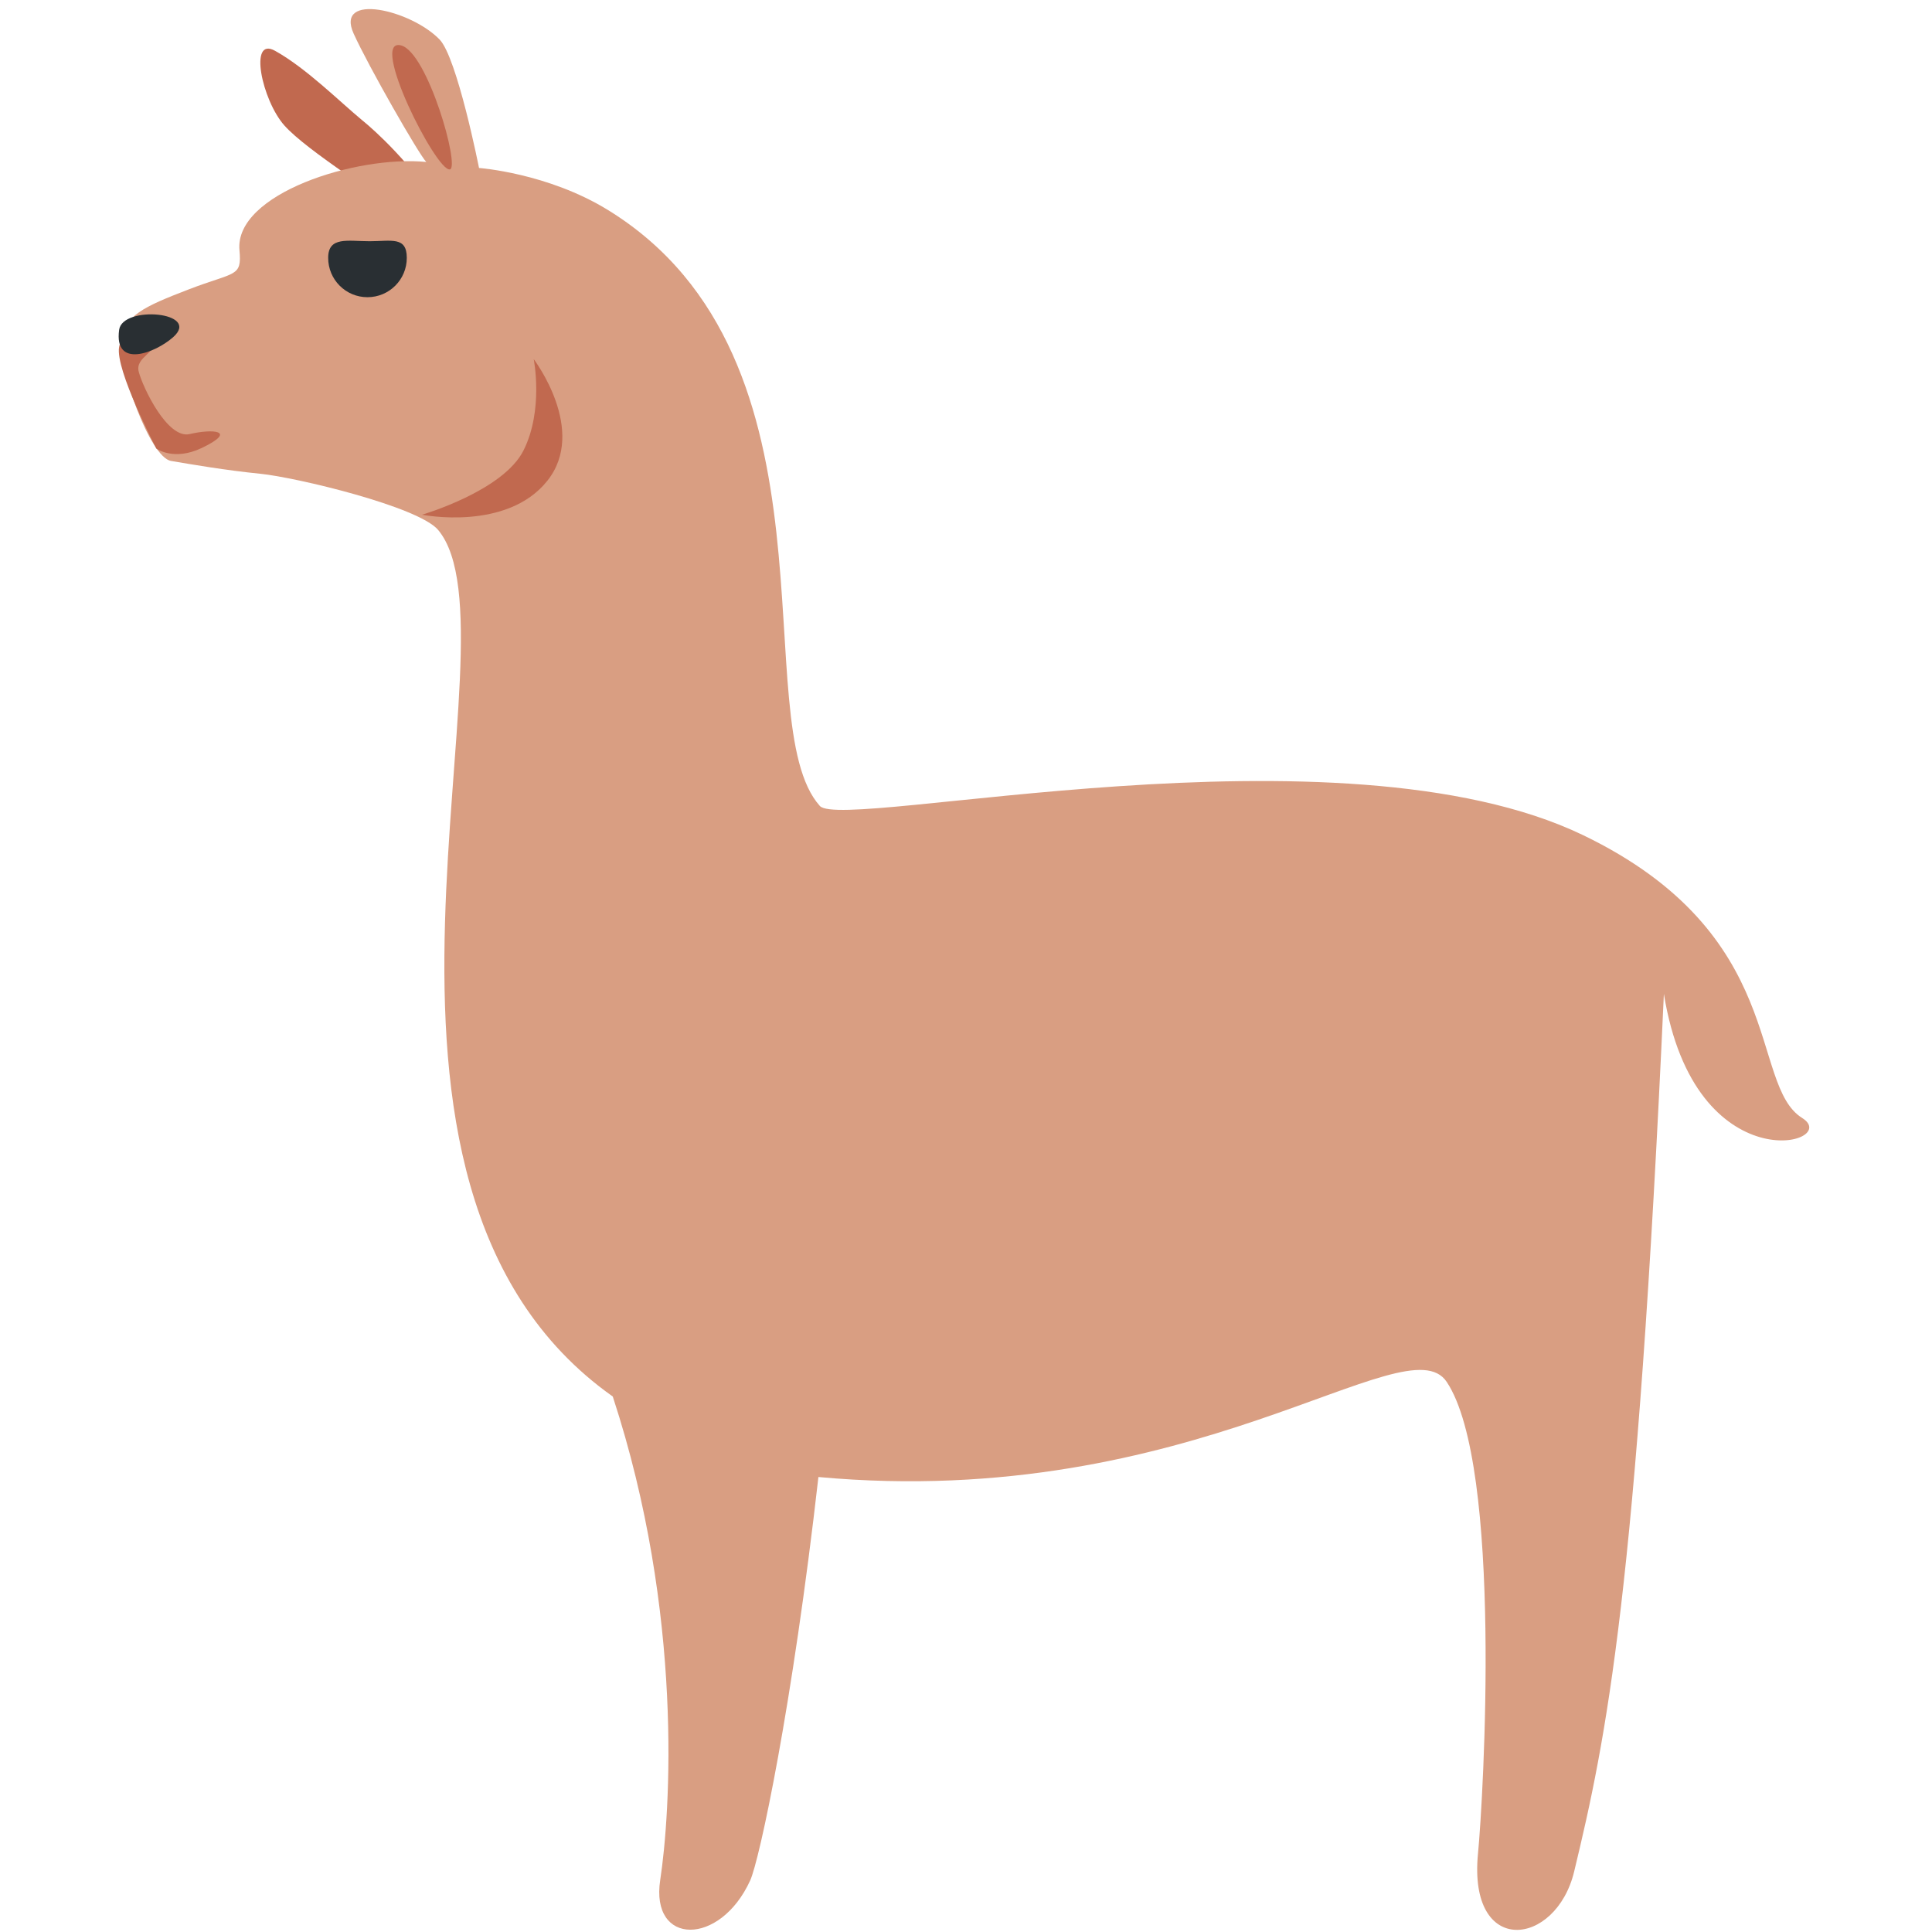
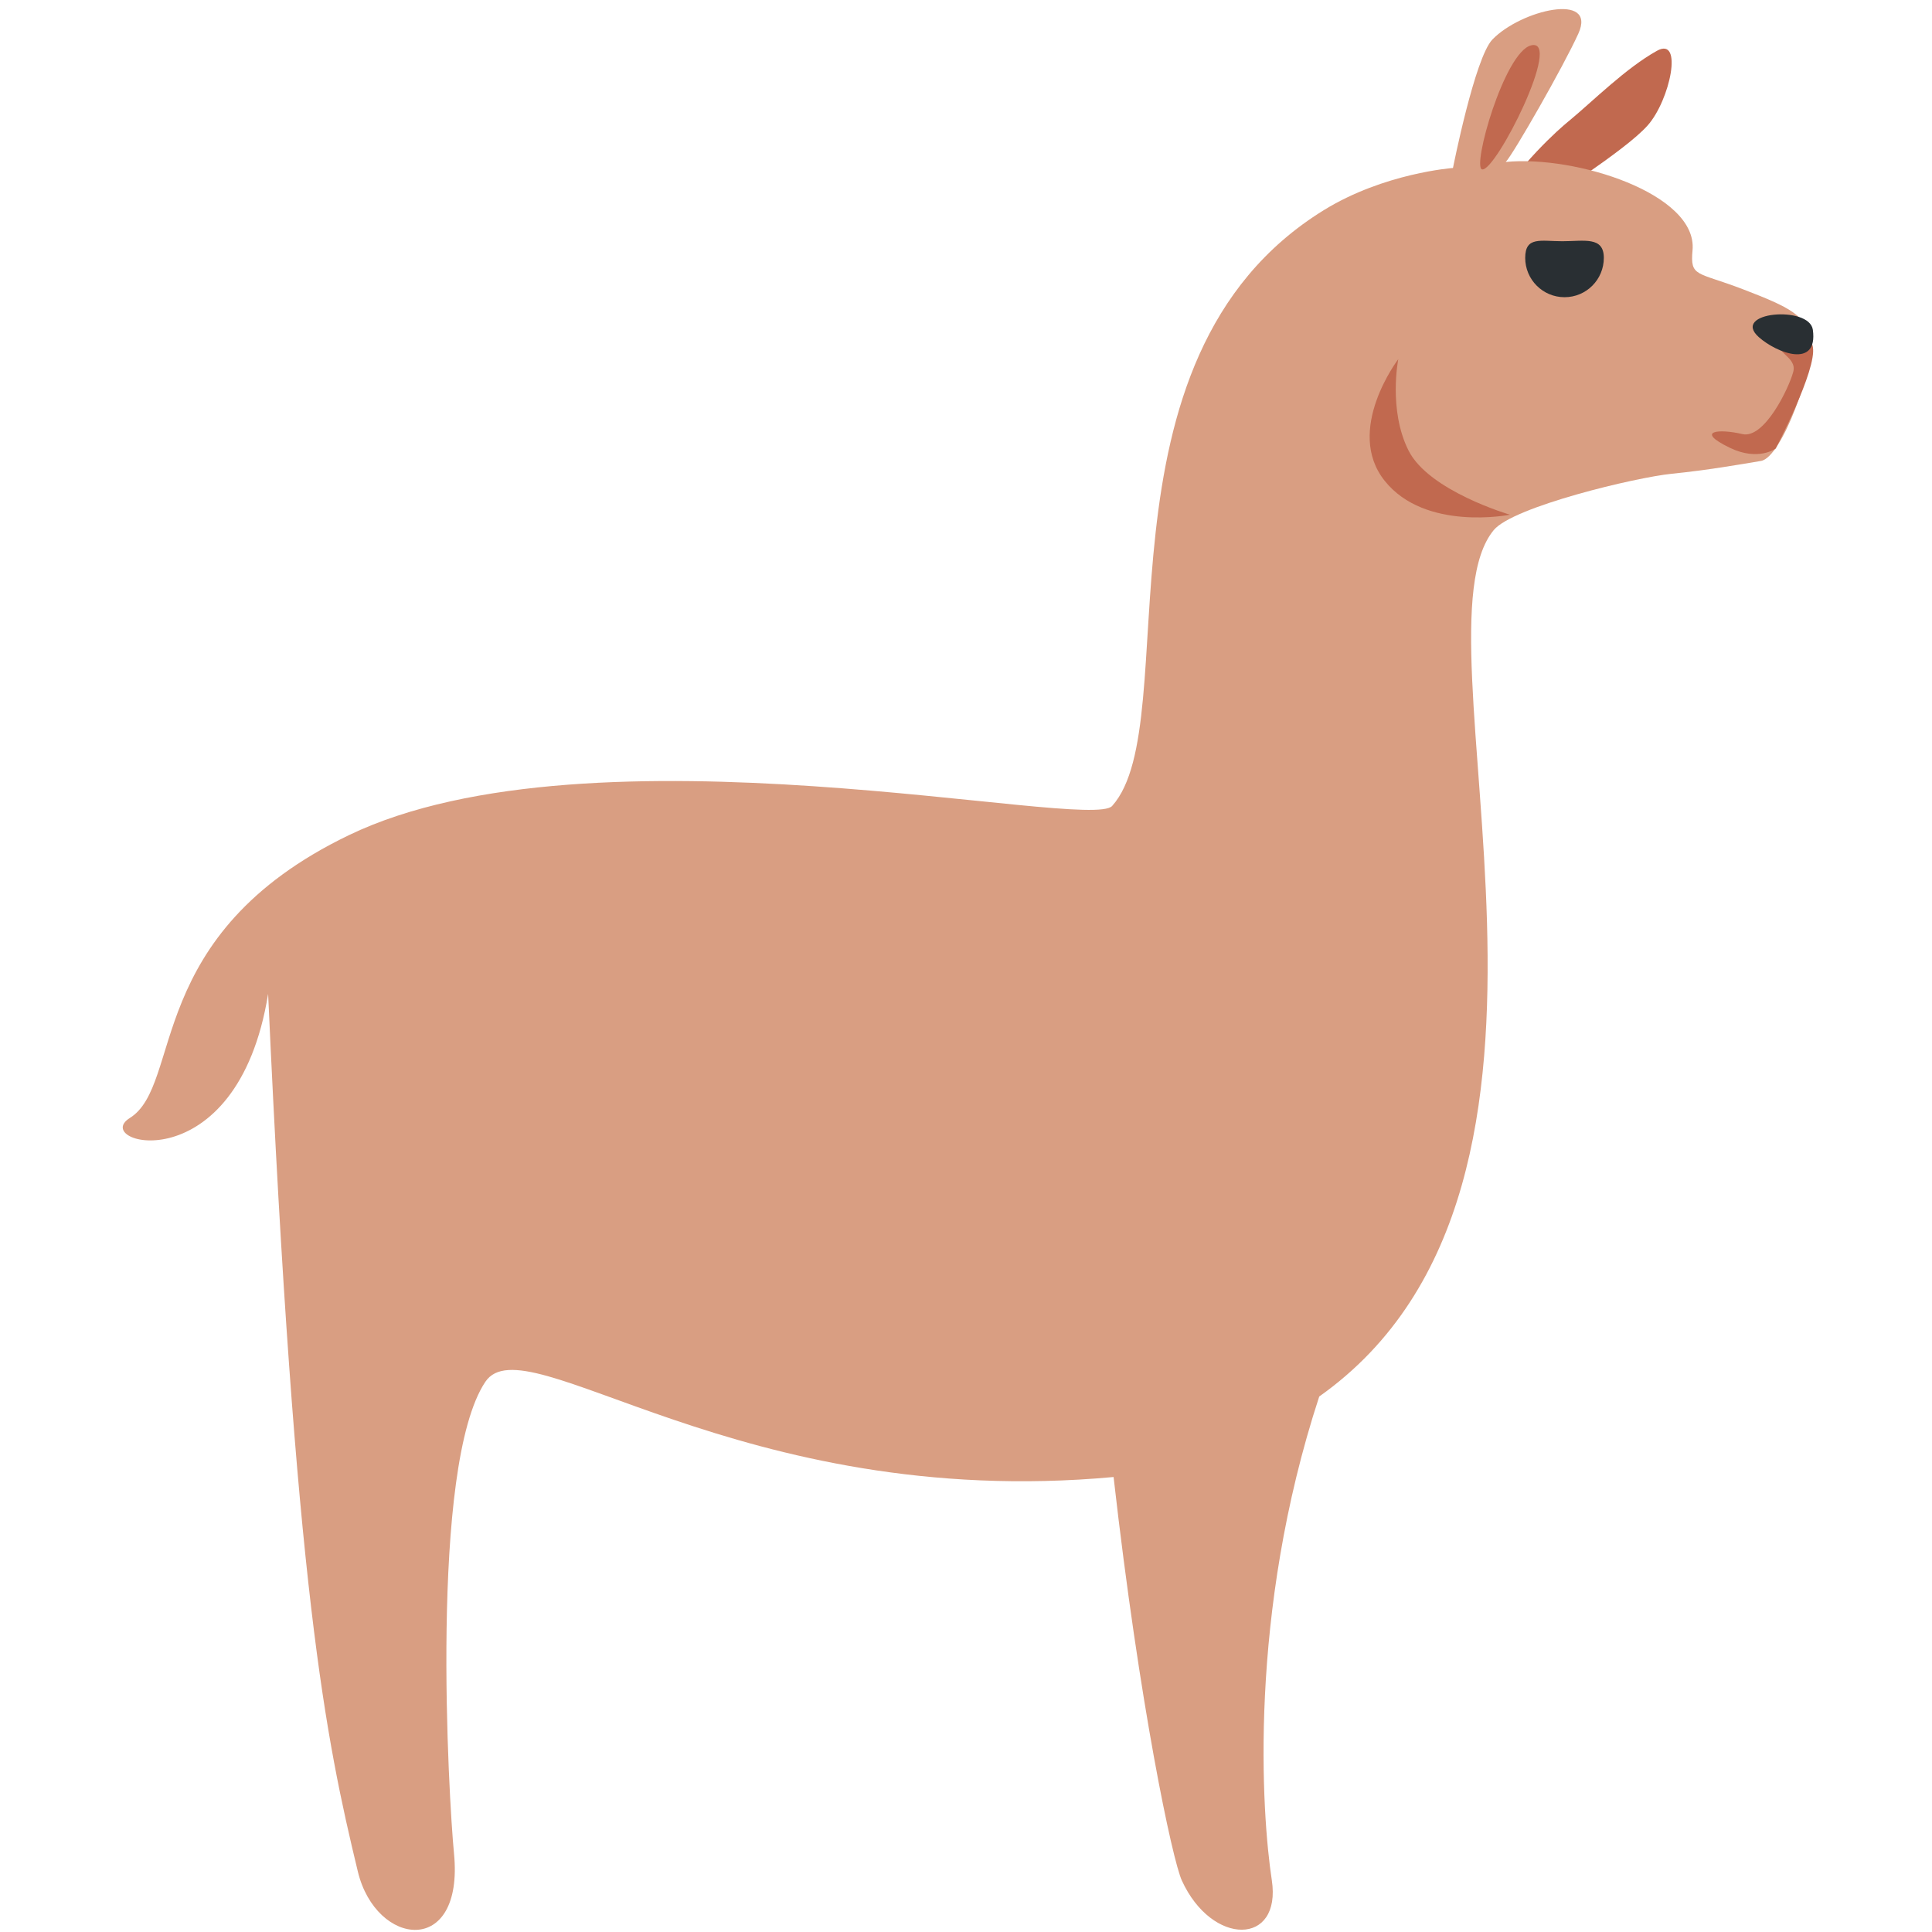
<svg xmlns="http://www.w3.org/2000/svg" viewBox="0 0 36 36">
-   <path fill="#C1694F" d="M6.755 2.246c-.443-.368-1.05-.976-1.629-1.299-.497-.277-.247.918.173 1.391.421.473 1.824 1.342 2.455 1.815.631.473.936.398.315-.473-.649-.911-1.314-1.434-1.314-1.434z" />
-   <path fill="#D99E82" d="M8.191.736c.328.339.735 2.394.735 2.394s1.282.092 2.407.786c4.5 2.776 2.542 9.542 3.944 11.102.432.48 9.681-1.643 14.222.544 3.844 1.852 3.083 4.646 4.083 5.271.758.474-2 1.25-2.578-2.313-.506 11.147-1.072 13.867-1.672 16.354-.339 1.406-1.979 1.601-1.792-.333.1-1.027.463-7.223-.583-8.792-.75-1.125-4.708 2.417-11.707 1.773-.485 4.276-1.097 7.136-1.272 7.519-.562 1.229-1.863 1.218-1.676-.009.187-1.228.447-4.949-.884-9.01-5.626-3.98-1.626-14.189-3.253-16.146-.362-.435-2.647-.981-3.314-1.048-.666-.067-1.265-.172-1.664-.239-.4-.067-.994-1.776-.927-2.242s.394-.623 1.26-.956.988-.222.942-.728c-.097-1.052 2.183-1.774 3.481-1.645-.133-.133-1.08-1.786-1.354-2.393-.35-.774 1.068-.442 1.602.111z" />
-   <path fill="#C1694F" d="M2.901 6.241c.068.342-.394.394-.315.69.079.296.536 1.256.95 1.157.414-.099.909-.07.224.259-.522.25-.847.012-.847.012s-.772-1.473-.693-1.894c.08-.419.661-.322.681-.224z" />
-   <path fill="#292F33" d="M7.58 4.805c0 .405-.328.733-.733.733s-.732-.328-.732-.733c0-.405.367-.31.772-.31s.693-.095.693.31zM2.22 6.146c.062-.462 1.54-.335 1.005.138-.335.296-1.104.591-1.005-.138z" />
-   <path fill="#C1694F" d="M7.473.846c.497.129 1.105 2.281.909 2.311-.256.04-1.517-2.468-.909-2.311zm2.472 5.846s1.009 1.324.252 2.269c-.756.946-2.333.63-2.333.63s1.513-.441 1.891-1.198c.379-.755.19-1.701.19-1.701z" />
+   <g transform="translate(36 0) scale(-1 1)">
+     <path fill="#C1694F" d="M6.755 2.246c-.443-.368-1.05-.976-1.629-1.299-.497-.277-.247.918.173 1.391.421.473 1.824 1.342 2.455 1.815.631.473.936.398.315-.473-.649-.911-1.314-1.434-1.314-1.434z" />
+     <path fill="#D99E82" d="M8.191.736c.328.339.735 2.394.735 2.394s1.282.092 2.407.786c4.5 2.776 2.542 9.542 3.944 11.102.432.48 9.681-1.643 14.222.544 3.844 1.852 3.083 4.646 4.083 5.271.758.474-2 1.25-2.578-2.313-.506 11.147-1.072 13.867-1.672 16.354-.339 1.406-1.979 1.601-1.792-.333.1-1.027.463-7.223-.583-8.792-.75-1.125-4.708 2.417-11.707 1.773-.485 4.276-1.097 7.136-1.272 7.519-.562 1.229-1.863 1.218-1.676-.009.187-1.228.447-4.949-.884-9.01-5.626-3.98-1.626-14.189-3.253-16.146-.362-.435-2.647-.981-3.314-1.048-.666-.067-1.265-.172-1.664-.239-.4-.067-.994-1.776-.927-2.242s.394-.623 1.26-.956.988-.222.942-.728c-.097-1.052 2.183-1.774 3.481-1.645-.133-.133-1.08-1.786-1.354-2.393-.35-.774 1.068-.442 1.602.111z" />
+     <path fill="#C1694F" d="M2.901 6.241c.068.342-.394.394-.315.69.079.296.536 1.256.95 1.157.414-.099.909-.07.224.259-.522.25-.847.012-.847.012s-.772-1.473-.693-1.894c.08-.419.661-.322.681-.224z" />
+     <path fill="#292F33" d="M7.58 4.805c0 .405-.328.733-.733.733s-.732-.328-.732-.733c0-.405.367-.31.772-.31s.693-.095.693.31zM2.22 6.146c.062-.462 1.54-.335 1.005.138-.335.296-1.104.591-1.005-.138z" />
+     <path fill="#C1694F" d="M7.473.846c.497.129 1.105 2.281.909 2.311-.256.04-1.517-2.468-.909-2.311zm2.472 5.846s1.009 1.324.252 2.269c-.756.946-2.333.63-2.333.63s1.513-.441 1.891-1.198c.379-.755.19-1.701.19-1.701z" />
+   </g>
</svg>
